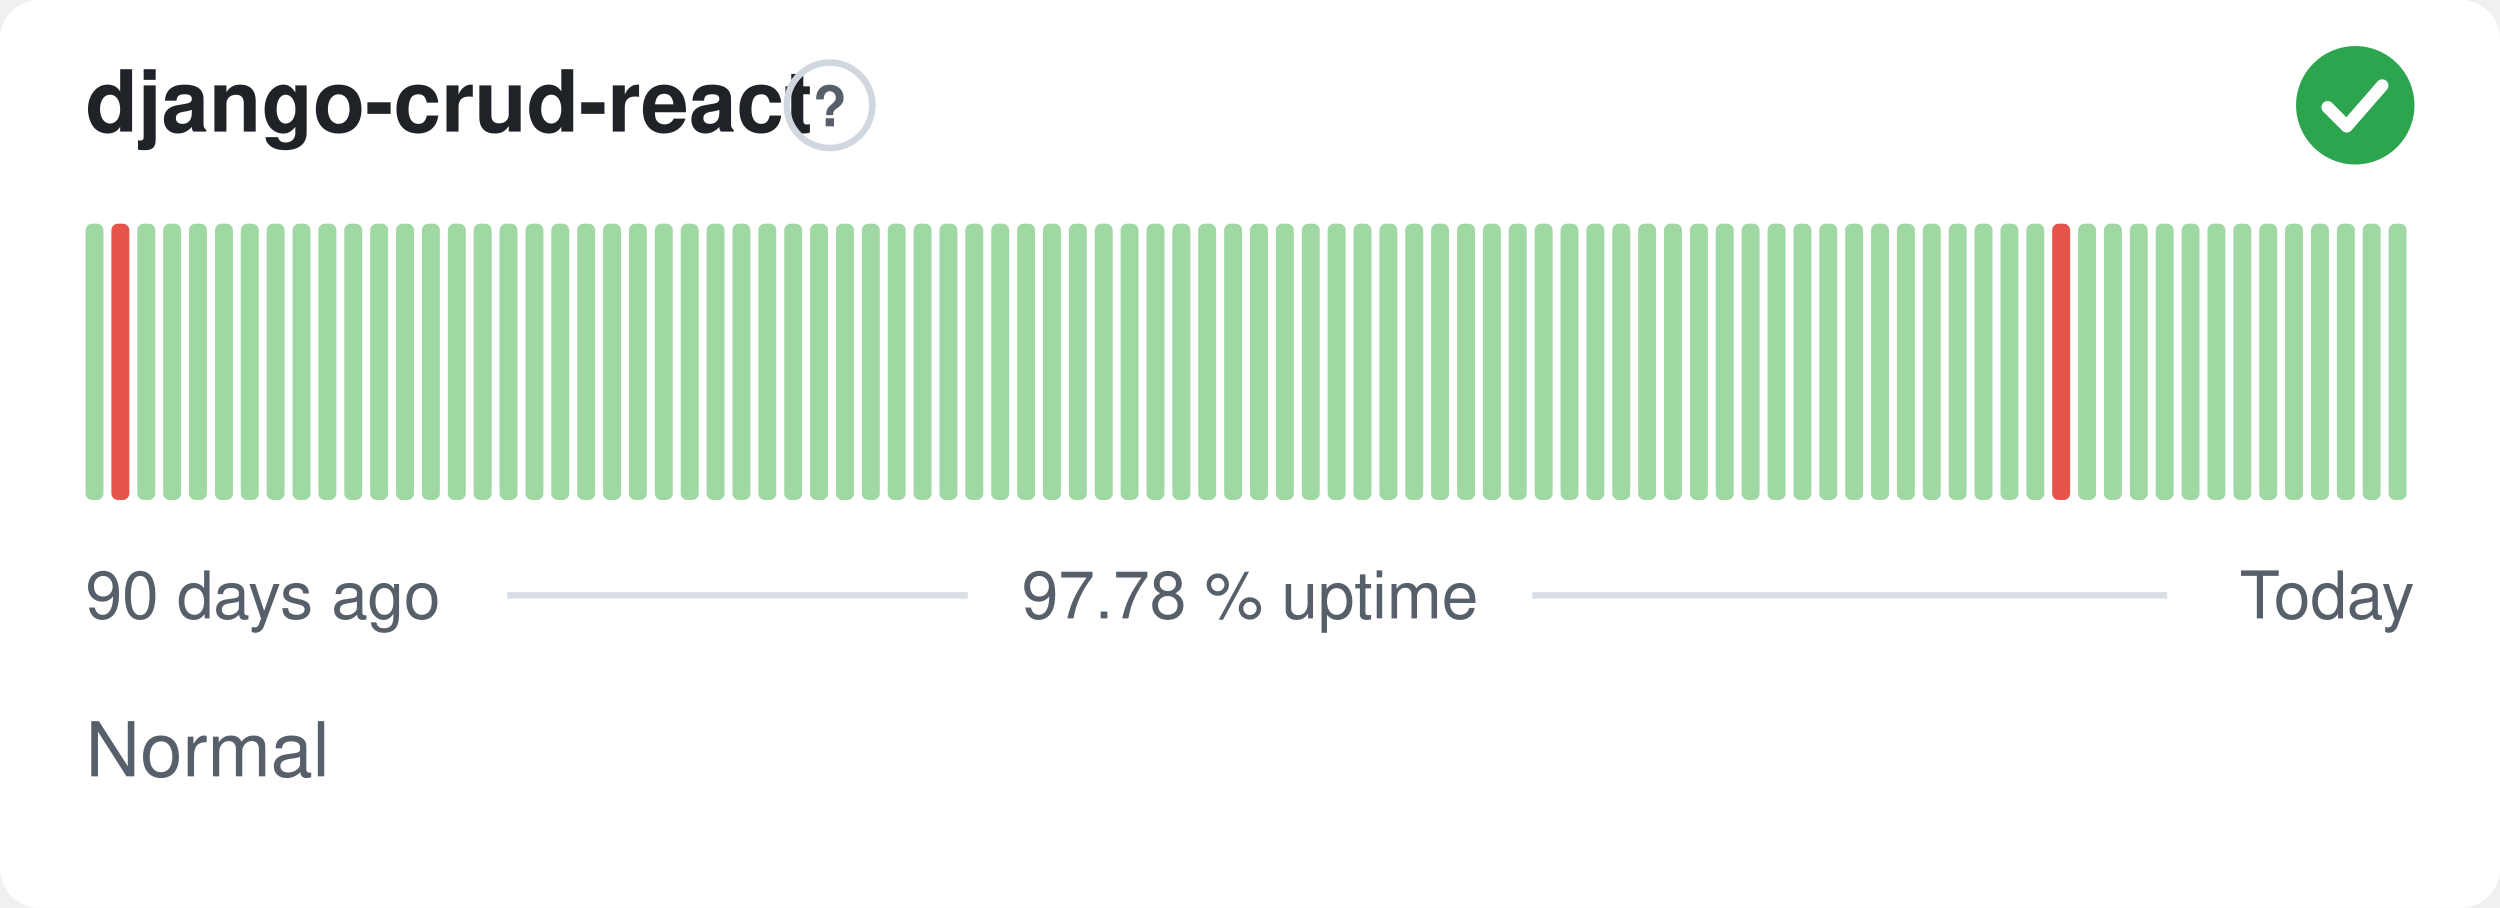
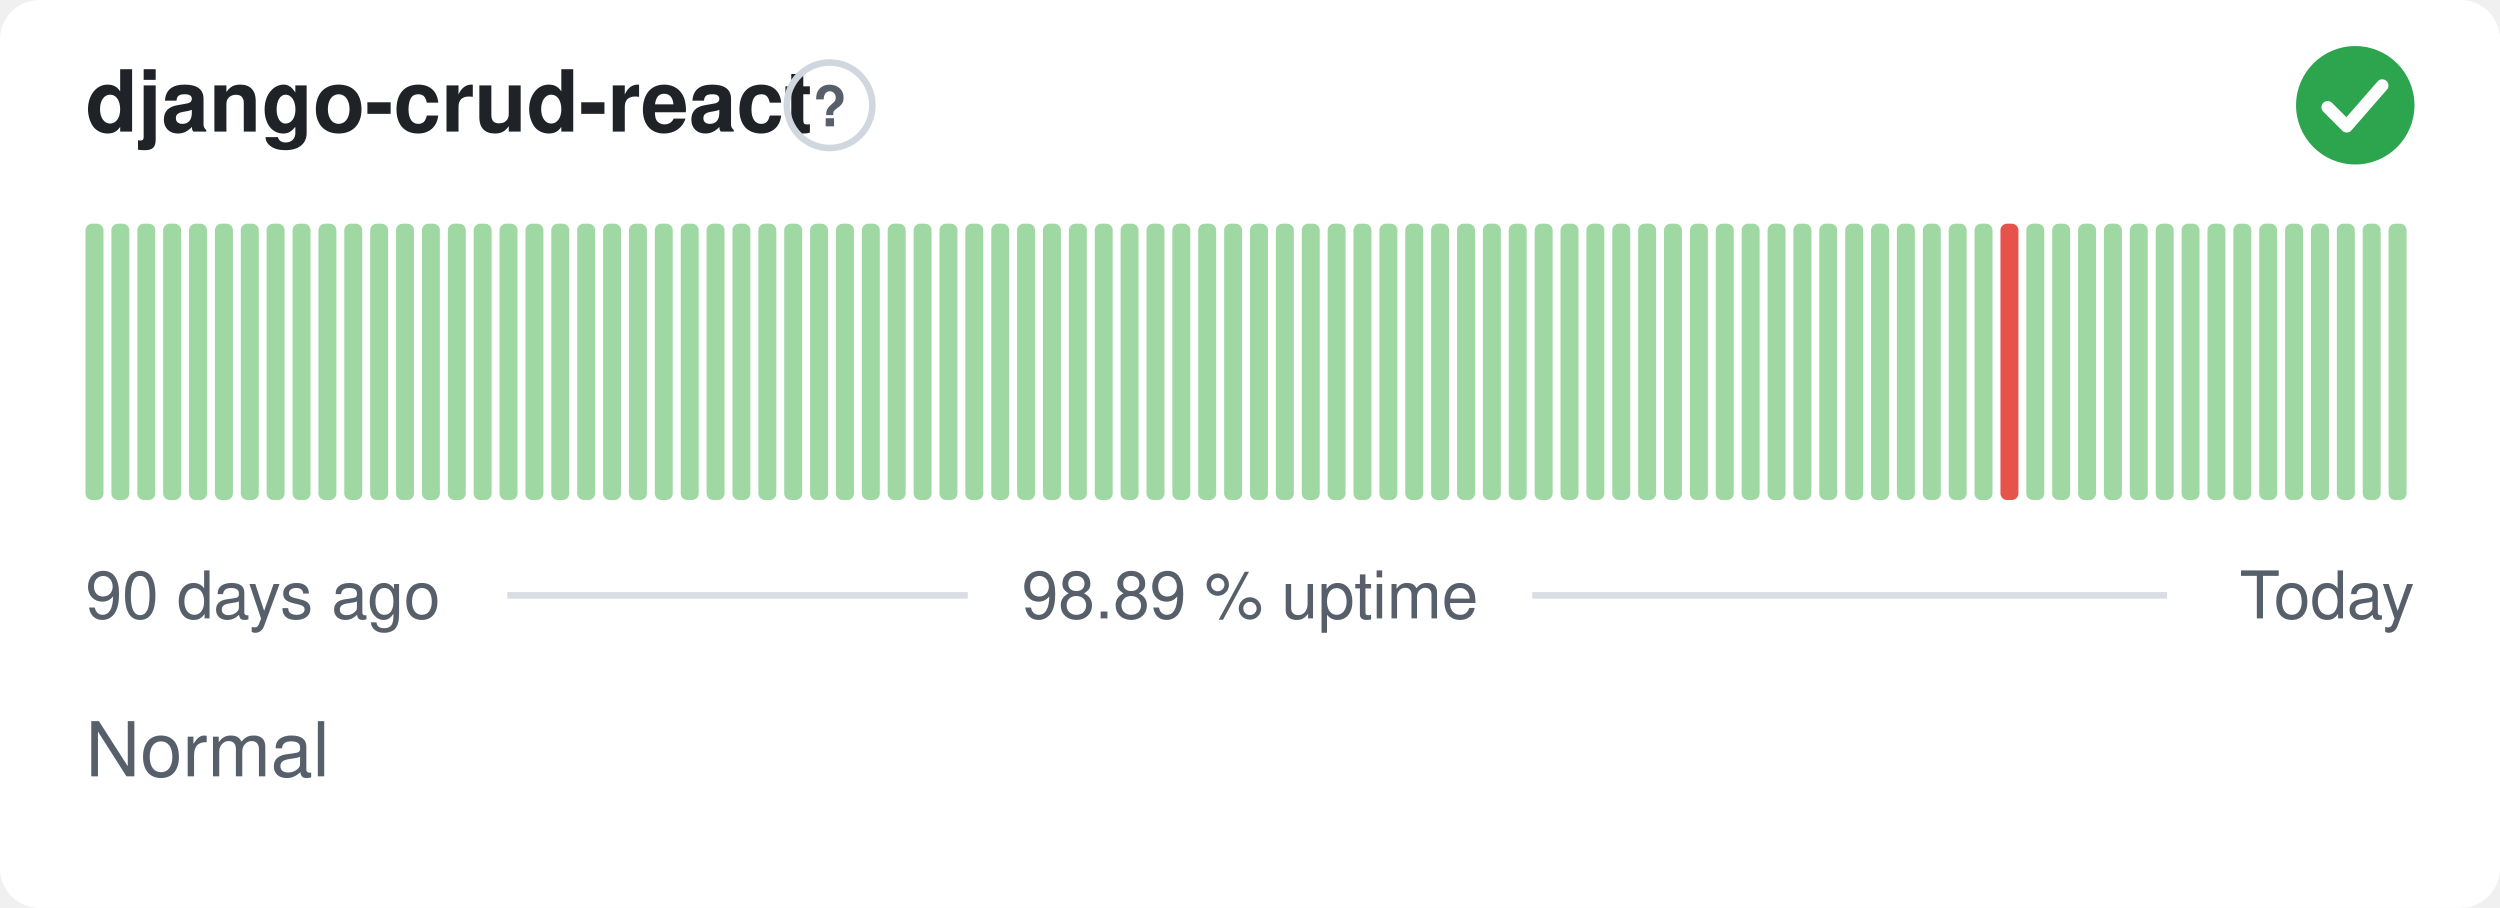
- <svg xmlns="http://www.w3.org/2000/svg" width="380" height="138" viewBox="0 0 380 138" role="img" aria-label="django-crud-react: Normal, 97.78 % uptime over the last 90 days" font-family="-apple-system,BlinkMacSystemFont,'Segoe UI',Helvetica,Arial,sans-serif">
+ <svg xmlns="http://www.w3.org/2000/svg" width="380" height="138" viewBox="0 0 380 138" role="img" aria-label="django-crud-react: Normal, 98.89 % uptime over the last 90 days" font-family="-apple-system,BlinkMacSystemFont,'Segoe UI',Helvetica,Arial,sans-serif">
  <style>
    @media (prefers-color-scheme: dark) {
      .bg { fill: #0d1117 }
      .title { fill: #e6edf3 }
      .muted { fill: #8b949e }
      .hint { stroke: #30363d }
      .rule { stroke: #30363d }
      .nodata { fill: #21262d }
    }
  </style>
  <rect class="bg" width="380" height="138" rx="6" fill="#ffffff" />
  <text class="title" x="13" y="20" font-size="13" font-weight="600" fill="#1f2328">django-crud-react</text>
  <circle class="hint" cx="126.1" cy="16" r="6.5" fill="none" stroke="#d0d7de" stroke-width="1" />
  <text class="muted" x="126.1" y="19.2" text-anchor="middle" font-size="8.5" font-weight="700" fill="#57606a">?</text>
  <circle cx="358" cy="16" r="9" fill="#2da44e" />
  <path d="M353.80 16.30l2.90 2.90 5.40 -6.20" fill="none" stroke="#fff" stroke-width="1.89" stroke-linecap="round" stroke-linejoin="round" />
  <rect x="13.00" y="34.00" width="2.73" height="42.00" rx="1" fill="#9fd8a3" />
-   <rect x="16.93" y="34.00" width="2.73" height="42.00" rx="1" fill="#e5534b" />
+   <rect x="16.93" y="34.00" width="2.73" height="42.00" rx="1" fill="#9fd8a3" />
  <rect x="20.87" y="34.00" width="2.73" height="42.00" rx="1" fill="#9fd8a3" />
  <rect x="24.80" y="34.00" width="2.73" height="42.00" rx="1" fill="#9fd8a3" />
  <rect x="28.73" y="34.00" width="2.73" height="42.00" rx="1" fill="#9fd8a3" />
  <rect x="32.67" y="34.00" width="2.73" height="42.00" rx="1" fill="#9fd8a3" />
  <rect x="36.60" y="34.00" width="2.73" height="42.00" rx="1" fill="#9fd8a3" />
  <rect x="40.53" y="34.00" width="2.73" height="42.00" rx="1" fill="#9fd8a3" />
  <rect x="44.47" y="34.00" width="2.73" height="42.00" rx="1" fill="#9fd8a3" />
  <rect x="48.40" y="34.00" width="2.73" height="42.00" rx="1" fill="#9fd8a3" />
  <rect x="52.33" y="34.00" width="2.73" height="42.00" rx="1" fill="#9fd8a3" />
  <rect x="56.27" y="34.00" width="2.73" height="42.00" rx="1" fill="#9fd8a3" />
  <rect x="60.20" y="34.00" width="2.73" height="42.00" rx="1" fill="#9fd8a3" />
  <rect x="64.13" y="34.00" width="2.73" height="42.00" rx="1" fill="#9fd8a3" />
  <rect x="68.07" y="34.00" width="2.73" height="42.00" rx="1" fill="#9fd8a3" />
  <rect x="72.00" y="34.00" width="2.73" height="42.00" rx="1" fill="#9fd8a3" />
  <rect x="75.93" y="34.00" width="2.73" height="42.00" rx="1" fill="#9fd8a3" />
  <rect x="79.87" y="34.00" width="2.73" height="42.00" rx="1" fill="#9fd8a3" />
  <rect x="83.80" y="34.00" width="2.73" height="42.00" rx="1" fill="#9fd8a3" />
  <rect x="87.73" y="34.00" width="2.73" height="42.00" rx="1" fill="#9fd8a3" />
  <rect x="91.67" y="34.00" width="2.73" height="42.00" rx="1" fill="#9fd8a3" />
  <rect x="95.60" y="34.00" width="2.73" height="42.00" rx="1" fill="#9fd8a3" />
  <rect x="99.53" y="34.00" width="2.73" height="42.00" rx="1" fill="#9fd8a3" />
  <rect x="103.47" y="34.00" width="2.73" height="42.00" rx="1" fill="#9fd8a3" />
  <rect x="107.40" y="34.00" width="2.73" height="42.00" rx="1" fill="#9fd8a3" />
  <rect x="111.33" y="34.00" width="2.73" height="42.00" rx="1" fill="#9fd8a3" />
  <rect x="115.27" y="34.00" width="2.73" height="42.00" rx="1" fill="#9fd8a3" />
  <rect x="119.20" y="34.00" width="2.73" height="42.00" rx="1" fill="#9fd8a3" />
  <rect x="123.13" y="34.00" width="2.73" height="42.00" rx="1" fill="#9fd8a3" />
  <rect x="127.07" y="34.00" width="2.73" height="42.00" rx="1" fill="#9fd8a3" />
  <rect x="131.00" y="34.00" width="2.73" height="42.00" rx="1" fill="#9fd8a3" />
  <rect x="134.93" y="34.00" width="2.73" height="42.00" rx="1" fill="#9fd8a3" />
  <rect x="138.87" y="34.00" width="2.73" height="42.00" rx="1" fill="#9fd8a3" />
  <rect x="142.80" y="34.00" width="2.73" height="42.00" rx="1" fill="#9fd8a3" />
  <rect x="146.73" y="34.00" width="2.73" height="42.00" rx="1" fill="#9fd8a3" />
  <rect x="150.67" y="34.00" width="2.73" height="42.00" rx="1" fill="#9fd8a3" />
  <rect x="154.60" y="34.00" width="2.73" height="42.00" rx="1" fill="#9fd8a3" />
  <rect x="158.53" y="34.00" width="2.73" height="42.00" rx="1" fill="#9fd8a3" />
  <rect x="162.47" y="34.00" width="2.73" height="42.00" rx="1" fill="#9fd8a3" />
  <rect x="166.40" y="34.00" width="2.73" height="42.00" rx="1" fill="#9fd8a3" />
  <rect x="170.33" y="34.00" width="2.73" height="42.00" rx="1" fill="#9fd8a3" />
  <rect x="174.27" y="34.00" width="2.73" height="42.00" rx="1" fill="#9fd8a3" />
  <rect x="178.20" y="34.00" width="2.73" height="42.00" rx="1" fill="#9fd8a3" />
  <rect x="182.13" y="34.00" width="2.73" height="42.00" rx="1" fill="#9fd8a3" />
  <rect x="186.07" y="34.00" width="2.73" height="42.00" rx="1" fill="#9fd8a3" />
  <rect x="190.00" y="34.00" width="2.73" height="42.00" rx="1" fill="#9fd8a3" />
  <rect x="193.93" y="34.00" width="2.73" height="42.00" rx="1" fill="#9fd8a3" />
  <rect x="197.87" y="34.00" width="2.73" height="42.00" rx="1" fill="#9fd8a3" />
  <rect x="201.80" y="34.00" width="2.73" height="42.00" rx="1" fill="#9fd8a3" />
  <rect x="205.73" y="34.00" width="2.73" height="42.00" rx="1" fill="#9fd8a3" />
  <rect x="209.67" y="34.00" width="2.73" height="42.00" rx="1" fill="#9fd8a3" />
  <rect x="213.60" y="34.00" width="2.73" height="42.00" rx="1" fill="#9fd8a3" />
  <rect x="217.53" y="34.00" width="2.73" height="42.00" rx="1" fill="#9fd8a3" />
  <rect x="221.47" y="34.00" width="2.73" height="42.00" rx="1" fill="#9fd8a3" />
  <rect x="225.40" y="34.00" width="2.73" height="42.00" rx="1" fill="#9fd8a3" />
  <rect x="229.33" y="34.00" width="2.73" height="42.00" rx="1" fill="#9fd8a3" />
  <rect x="233.27" y="34.00" width="2.73" height="42.00" rx="1" fill="#9fd8a3" />
  <rect x="237.20" y="34.00" width="2.73" height="42.00" rx="1" fill="#9fd8a3" />
  <rect x="241.13" y="34.00" width="2.73" height="42.00" rx="1" fill="#9fd8a3" />
  <rect x="245.07" y="34.00" width="2.73" height="42.00" rx="1" fill="#9fd8a3" />
  <rect x="249.00" y="34.00" width="2.73" height="42.00" rx="1" fill="#9fd8a3" />
  <rect x="252.93" y="34.00" width="2.73" height="42.00" rx="1" fill="#9fd8a3" />
  <rect x="256.87" y="34.00" width="2.73" height="42.00" rx="1" fill="#9fd8a3" />
  <rect x="260.80" y="34.00" width="2.73" height="42.00" rx="1" fill="#9fd8a3" />
  <rect x="264.73" y="34.00" width="2.73" height="42.00" rx="1" fill="#9fd8a3" />
  <rect x="268.67" y="34.00" width="2.73" height="42.00" rx="1" fill="#9fd8a3" />
  <rect x="272.60" y="34.00" width="2.73" height="42.00" rx="1" fill="#9fd8a3" />
  <rect x="276.53" y="34.00" width="2.73" height="42.00" rx="1" fill="#9fd8a3" />
  <rect x="280.47" y="34.00" width="2.73" height="42.00" rx="1" fill="#9fd8a3" />
  <rect x="284.40" y="34.00" width="2.73" height="42.00" rx="1" fill="#9fd8a3" />
  <rect x="288.33" y="34.00" width="2.73" height="42.00" rx="1" fill="#9fd8a3" />
  <rect x="292.27" y="34.00" width="2.73" height="42.00" rx="1" fill="#9fd8a3" />
  <rect x="296.20" y="34.00" width="2.73" height="42.00" rx="1" fill="#9fd8a3" />
  <rect x="300.13" y="34.00" width="2.73" height="42.00" rx="1" fill="#9fd8a3" />
-   <rect x="304.07" y="34.00" width="2.73" height="42.00" rx="1" fill="#9fd8a3" />
+   <rect x="304.07" y="34.00" width="2.73" height="42.00" rx="1" fill="#e5534b" />
  <rect x="308.00" y="34.00" width="2.73" height="42.00" rx="1" fill="#9fd8a3" />
-   <rect x="311.93" y="34.00" width="2.73" height="42.00" rx="1" fill="#e5534b" />
+   <rect x="311.93" y="34.00" width="2.73" height="42.00" rx="1" fill="#9fd8a3" />
  <rect x="315.87" y="34.00" width="2.73" height="42.00" rx="1" fill="#9fd8a3" />
  <rect x="319.80" y="34.00" width="2.73" height="42.00" rx="1" fill="#9fd8a3" />
  <rect x="323.73" y="34.00" width="2.73" height="42.00" rx="1" fill="#9fd8a3" />
  <rect x="327.67" y="34.00" width="2.73" height="42.00" rx="1" fill="#9fd8a3" />
  <rect x="331.60" y="34.00" width="2.73" height="42.00" rx="1" fill="#9fd8a3" />
  <rect x="335.53" y="34.00" width="2.73" height="42.00" rx="1" fill="#9fd8a3" />
  <rect x="339.47" y="34.00" width="2.73" height="42.00" rx="1" fill="#9fd8a3" />
  <rect x="343.40" y="34.00" width="2.73" height="42.00" rx="1" fill="#9fd8a3" />
  <rect x="347.33" y="34.00" width="2.73" height="42.00" rx="1" fill="#9fd8a3" />
  <rect x="351.27" y="34.00" width="2.73" height="42.00" rx="1" fill="#9fd8a3" />
  <rect x="355.20" y="34.00" width="2.73" height="42.00" rx="1" fill="#9fd8a3" />
  <rect x="359.13" y="34.00" width="2.73" height="42.00" rx="1" fill="#9fd8a3" />
  <rect x="363.07" y="34.00" width="2.73" height="42.00" rx="1" fill="#9fd8a3" />
  <text class="muted" x="13" y="94" font-size="10" fill="#57606a">90 days ago</text>
-   <text class="muted" x="190" y="94" text-anchor="middle" font-size="10" fill="#57606a">97.78 % uptime</text>
+   <text class="muted" x="190" y="94" text-anchor="middle" font-size="10" fill="#57606a">98.89 % uptime</text>
  <text class="muted" x="367" y="94" text-anchor="end" font-size="10" fill="#57606a">Today</text>
  <line class="rule" x1="77.1" y1="90.5" x2="147.1" y2="90.5" stroke="#d8dee4" stroke-width="1" />
  <line class="rule" x1="232.9" y1="90.5" x2="329.4" y2="90.5" stroke="#d8dee4" stroke-width="1" />
  <text class="muted" x="13" y="118" font-size="11.5" fill="#57606a">Normal</text>
</svg>
